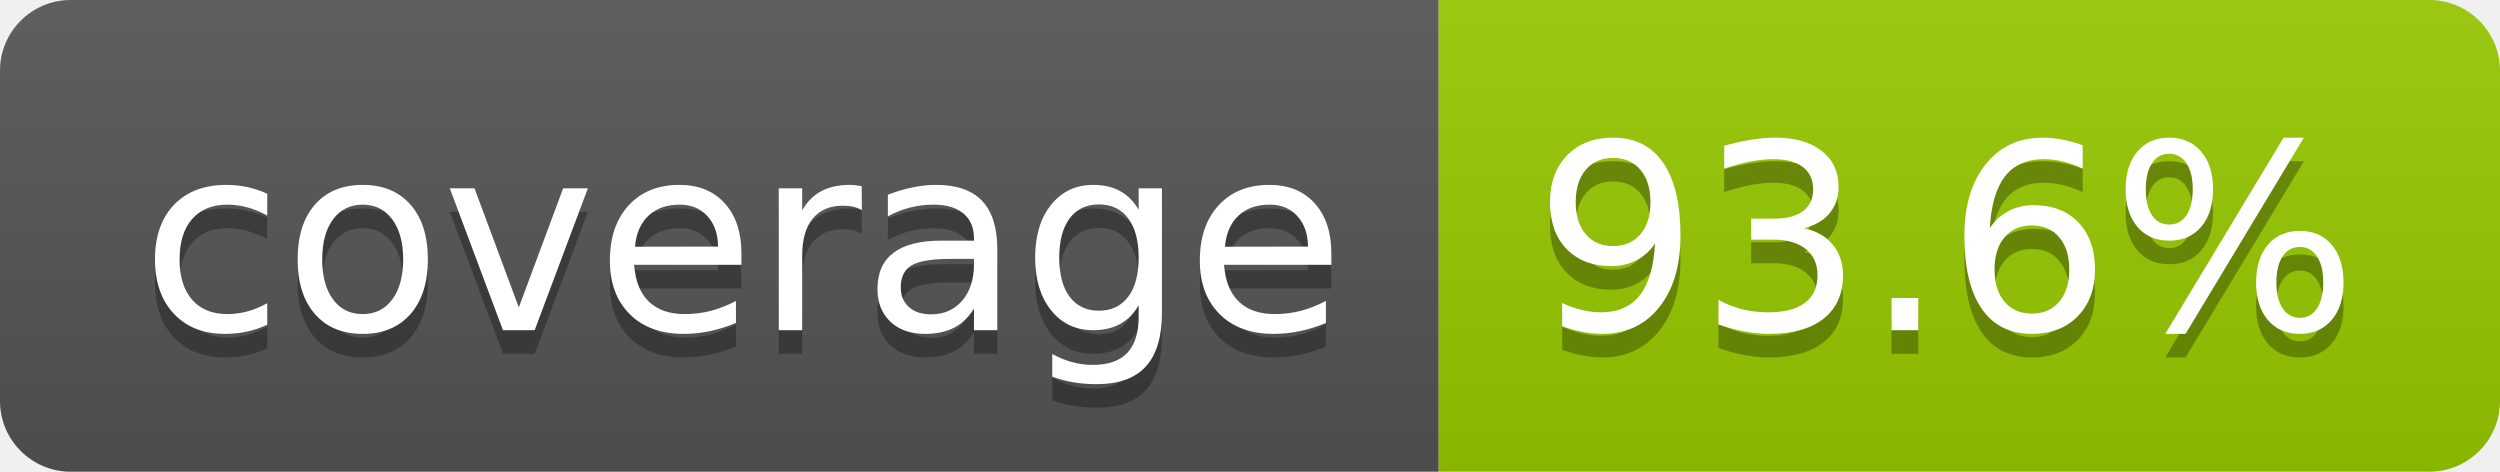
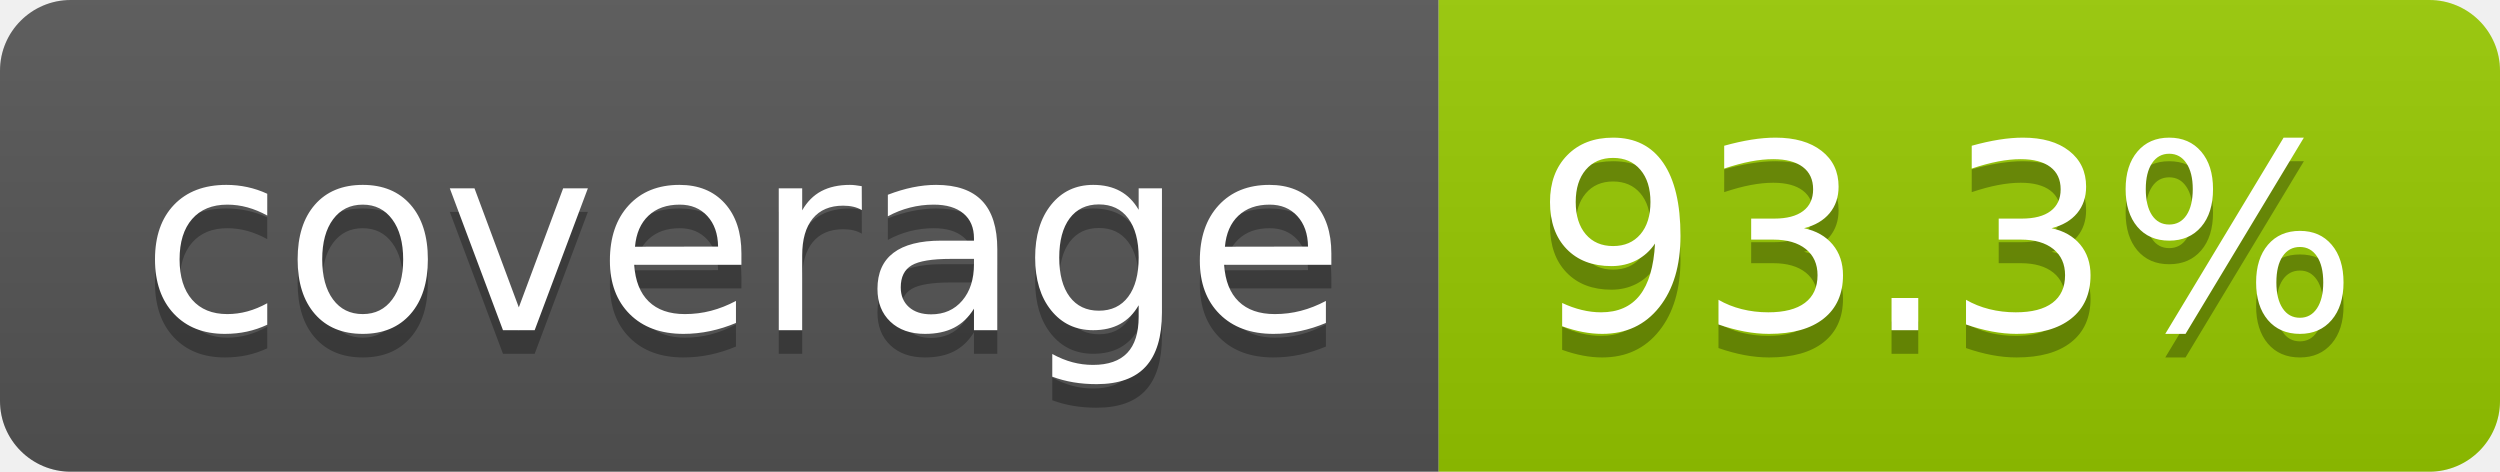
- <svg xmlns="http://www.w3.org/2000/svg" width="106" height="20" role="img" aria-label="coverage: 93.6%">
+ <svg xmlns="http://www.w3.org/2000/svg" width="106" height="20" role="img" aria-label="coverage: 93.3%">
  <linearGradient id="s" x2="0" y2="100%">
    <stop offset="0" stop-color="#bbb" stop-opacity=".1" />
    <stop offset="1" stop-opacity=".1" />
  </linearGradient>
  <clipPath id="r">
    <rect width="106" height="20" rx="3" fill="#fff" />
  </clipPath>
  <g clip-path="url(#r)">
    <rect width="61" height="20" fill="#555" />
    <rect x="61" width="45" height="20" fill="#97ca00" />
    <rect width="106" height="20" fill="url(#s)" />
  </g>
  <g fill="#fff" text-anchor="middle" font-family="Verdana,Geneva,DejaVu Sans,sans-serif" text-rendering="geometricPrecision" font-size="110">
    <text aria-hidden="true" x="315" y="150" fill="#010101" fill-opacity=".3" transform="scale(.1)" textLength="510">coverage</text>
    <text x="315" y="140" transform="scale(.1)" fill="#fff" textLength="510">coverage</text>
-     <text aria-hidden="true" x="825" y="150" fill="#010101" fill-opacity=".3" transform="scale(.1)" textLength="350">93.6%</text>
-     <text x="825" y="140" transform="scale(.1)" fill="#fff" textLength="350">93.6%</text>
+     <text aria-hidden="true" x="825" y="150" fill="#010101" fill-opacity=".3" transform="scale(.1)" textLength="350">93.3%</text>
+     <text x="825" y="140" transform="scale(.1)" fill="#fff" textLength="350">93.3%</text>
  </g>
</svg>
